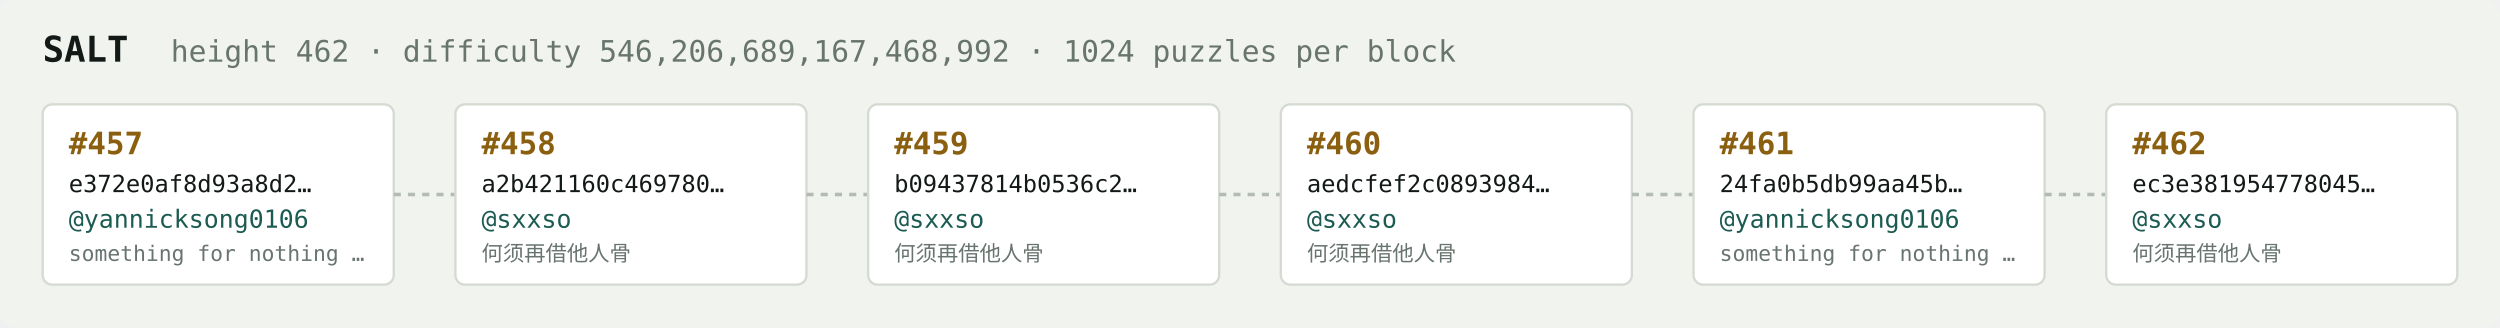
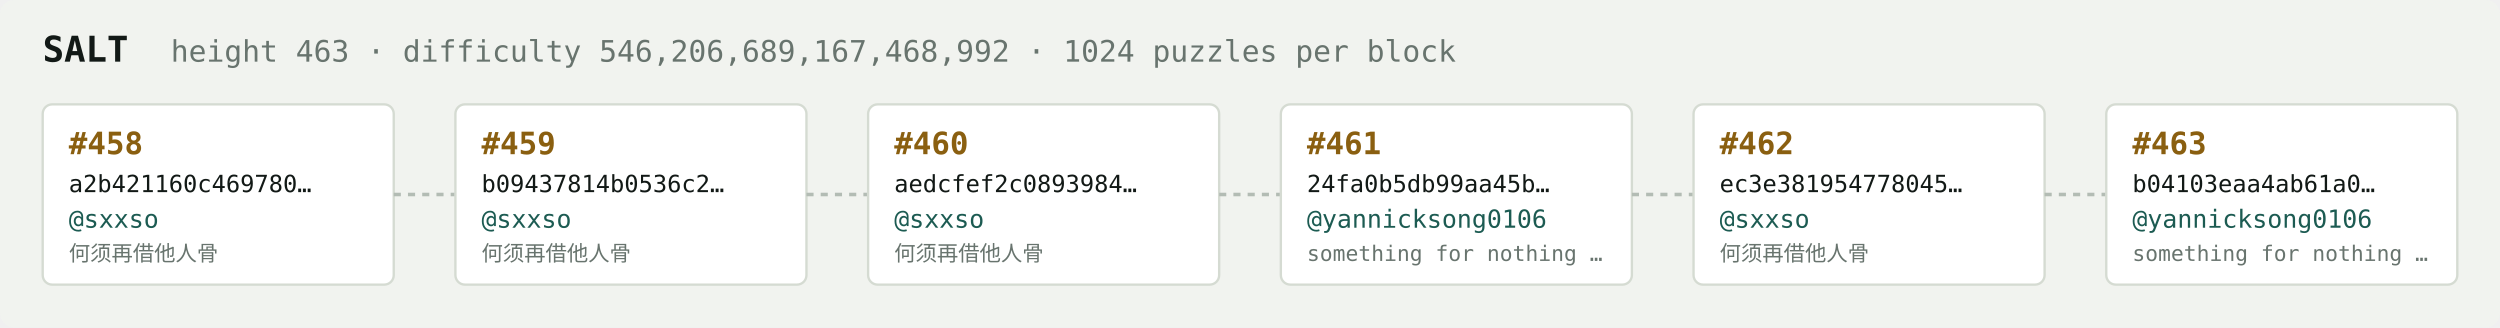
<svg xmlns="http://www.w3.org/2000/svg" width="1054" height="138" viewBox="0 0 1054 138" font-family="ui-monospace,SFMono-Regular,Menlo,monospace">
  <rect fill="#f1f3ef" width="1054" height="138" rx="6" />
  <text x="18" y="26" fill="#121916" font-size="15" font-weight="700">SALT</text>
-   <text x="72" y="26" fill="#68746e" font-size="12.5">height 462 · difficulty 546,206,689,167,468,992 · 1024 puzzles per block</text>
+   <text x="72" y="26" fill="#68746e" font-size="12.5">height 463 · difficulty 546,206,689,167,468,992 · 1024 puzzles per block</text>
  <rect x="18" y="44" width="148" height="76" rx="4" fill="#ffffff" stroke="#d5dbd2" stroke-width="1" />
-   <text x="29" y="65" fill="#8a5f10" font-size="13" font-weight="700">#457</text>
-   <text x="29" y="81" fill="#121916" font-size="10">e372e0af8d93a8d2…</text>
-   <text x="29" y="96" fill="#1c5b52" font-size="10.5">@yannicksong0106</text>
-   <text x="29" y="110" fill="#68746e" font-size="9">something for nothing …</text>
+   <text x="29" y="65" fill="#8a5f10" font-size="13" font-weight="700">#458</text>
+   <text x="29" y="81" fill="#121916" font-size="10">a2b421160c469780…</text>
+   <text x="29" y="96" fill="#1c5b52" font-size="10.5">@sxxso</text>
+   <text x="29" y="110" fill="#68746e" font-size="9">何须再借他人骨</text>
  <line x1="166" y1="82.0" x2="192" y2="82.0" stroke="#b3bcb4" stroke-width="1.5" stroke-dasharray="3 3" />
  <rect x="192" y="44" width="148" height="76" rx="4" fill="#ffffff" stroke="#d5dbd2" stroke-width="1" />
-   <text x="203" y="65" fill="#8a5f10" font-size="13" font-weight="700">#458</text>
-   <text x="203" y="81" fill="#121916" font-size="10">a2b421160c469780…</text>
+   <text x="203" y="65" fill="#8a5f10" font-size="13" font-weight="700">#459</text>
+   <text x="203" y="81" fill="#121916" font-size="10">b09437814b0536c2…</text>
  <text x="203" y="96" fill="#1c5b52" font-size="10.5">@sxxso</text>
  <text x="203" y="110" fill="#68746e" font-size="9">何须再借他人骨</text>
  <line x1="340" y1="82.0" x2="366" y2="82.0" stroke="#b3bcb4" stroke-width="1.5" stroke-dasharray="3 3" />
  <rect x="366" y="44" width="148" height="76" rx="4" fill="#ffffff" stroke="#d5dbd2" stroke-width="1" />
-   <text x="377" y="65" fill="#8a5f10" font-size="13" font-weight="700">#459</text>
-   <text x="377" y="81" fill="#121916" font-size="10">b09437814b0536c2…</text>
+   <text x="377" y="65" fill="#8a5f10" font-size="13" font-weight="700">#460</text>
+   <text x="377" y="81" fill="#121916" font-size="10">aedcfef2c0893984…</text>
  <text x="377" y="96" fill="#1c5b52" font-size="10.5">@sxxso</text>
  <text x="377" y="110" fill="#68746e" font-size="9">何须再借他人骨</text>
  <line x1="514" y1="82.0" x2="540" y2="82.0" stroke="#b3bcb4" stroke-width="1.5" stroke-dasharray="3 3" />
  <rect x="540" y="44" width="148" height="76" rx="4" fill="#ffffff" stroke="#d5dbd2" stroke-width="1" />
-   <text x="551" y="65" fill="#8a5f10" font-size="13" font-weight="700">#460</text>
-   <text x="551" y="81" fill="#121916" font-size="10">aedcfef2c0893984…</text>
-   <text x="551" y="96" fill="#1c5b52" font-size="10.5">@sxxso</text>
-   <text x="551" y="110" fill="#68746e" font-size="9">何须再借他人骨</text>
+   <text x="551" y="65" fill="#8a5f10" font-size="13" font-weight="700">#461</text>
+   <text x="551" y="81" fill="#121916" font-size="10">24fa0b5db99aa45b…</text>
+   <text x="551" y="96" fill="#1c5b52" font-size="10.5">@yannicksong0106</text>
+   <text x="551" y="110" fill="#68746e" font-size="9">something for nothing …</text>
  <line x1="688" y1="82.0" x2="714" y2="82.0" stroke="#b3bcb4" stroke-width="1.5" stroke-dasharray="3 3" />
  <rect x="714" y="44" width="148" height="76" rx="4" fill="#ffffff" stroke="#d5dbd2" stroke-width="1" />
-   <text x="725" y="65" fill="#8a5f10" font-size="13" font-weight="700">#461</text>
-   <text x="725" y="81" fill="#121916" font-size="10">24fa0b5db99aa45b…</text>
-   <text x="725" y="96" fill="#1c5b52" font-size="10.5">@yannicksong0106</text>
-   <text x="725" y="110" fill="#68746e" font-size="9">something for nothing …</text>
+   <text x="725" y="65" fill="#8a5f10" font-size="13" font-weight="700">#462</text>
+   <text x="725" y="81" fill="#121916" font-size="10">ec3e381954778045…</text>
+   <text x="725" y="96" fill="#1c5b52" font-size="10.5">@sxxso</text>
+   <text x="725" y="110" fill="#68746e" font-size="9">何须再借他人骨</text>
  <line x1="862" y1="82.0" x2="888" y2="82.0" stroke="#b3bcb4" stroke-width="1.5" stroke-dasharray="3 3" />
  <rect x="888" y="44" width="148" height="76" rx="4" fill="#ffffff" stroke="#d5dbd2" stroke-width="1" />
-   <text x="899" y="65" fill="#8a5f10" font-size="13" font-weight="700">#462</text>
-   <text x="899" y="81" fill="#121916" font-size="10">ec3e381954778045…</text>
-   <text x="899" y="96" fill="#1c5b52" font-size="10.5">@sxxso</text>
-   <text x="899" y="110" fill="#68746e" font-size="9">何须再借他人骨</text>
+   <text x="899" y="65" fill="#8a5f10" font-size="13" font-weight="700">#463</text>
+   <text x="899" y="81" fill="#121916" font-size="10">b04103eaa4ab61a0…</text>
+   <text x="899" y="96" fill="#1c5b52" font-size="10.5">@yannicksong0106</text>
+   <text x="899" y="110" fill="#68746e" font-size="9">something for nothing …</text>
</svg>
